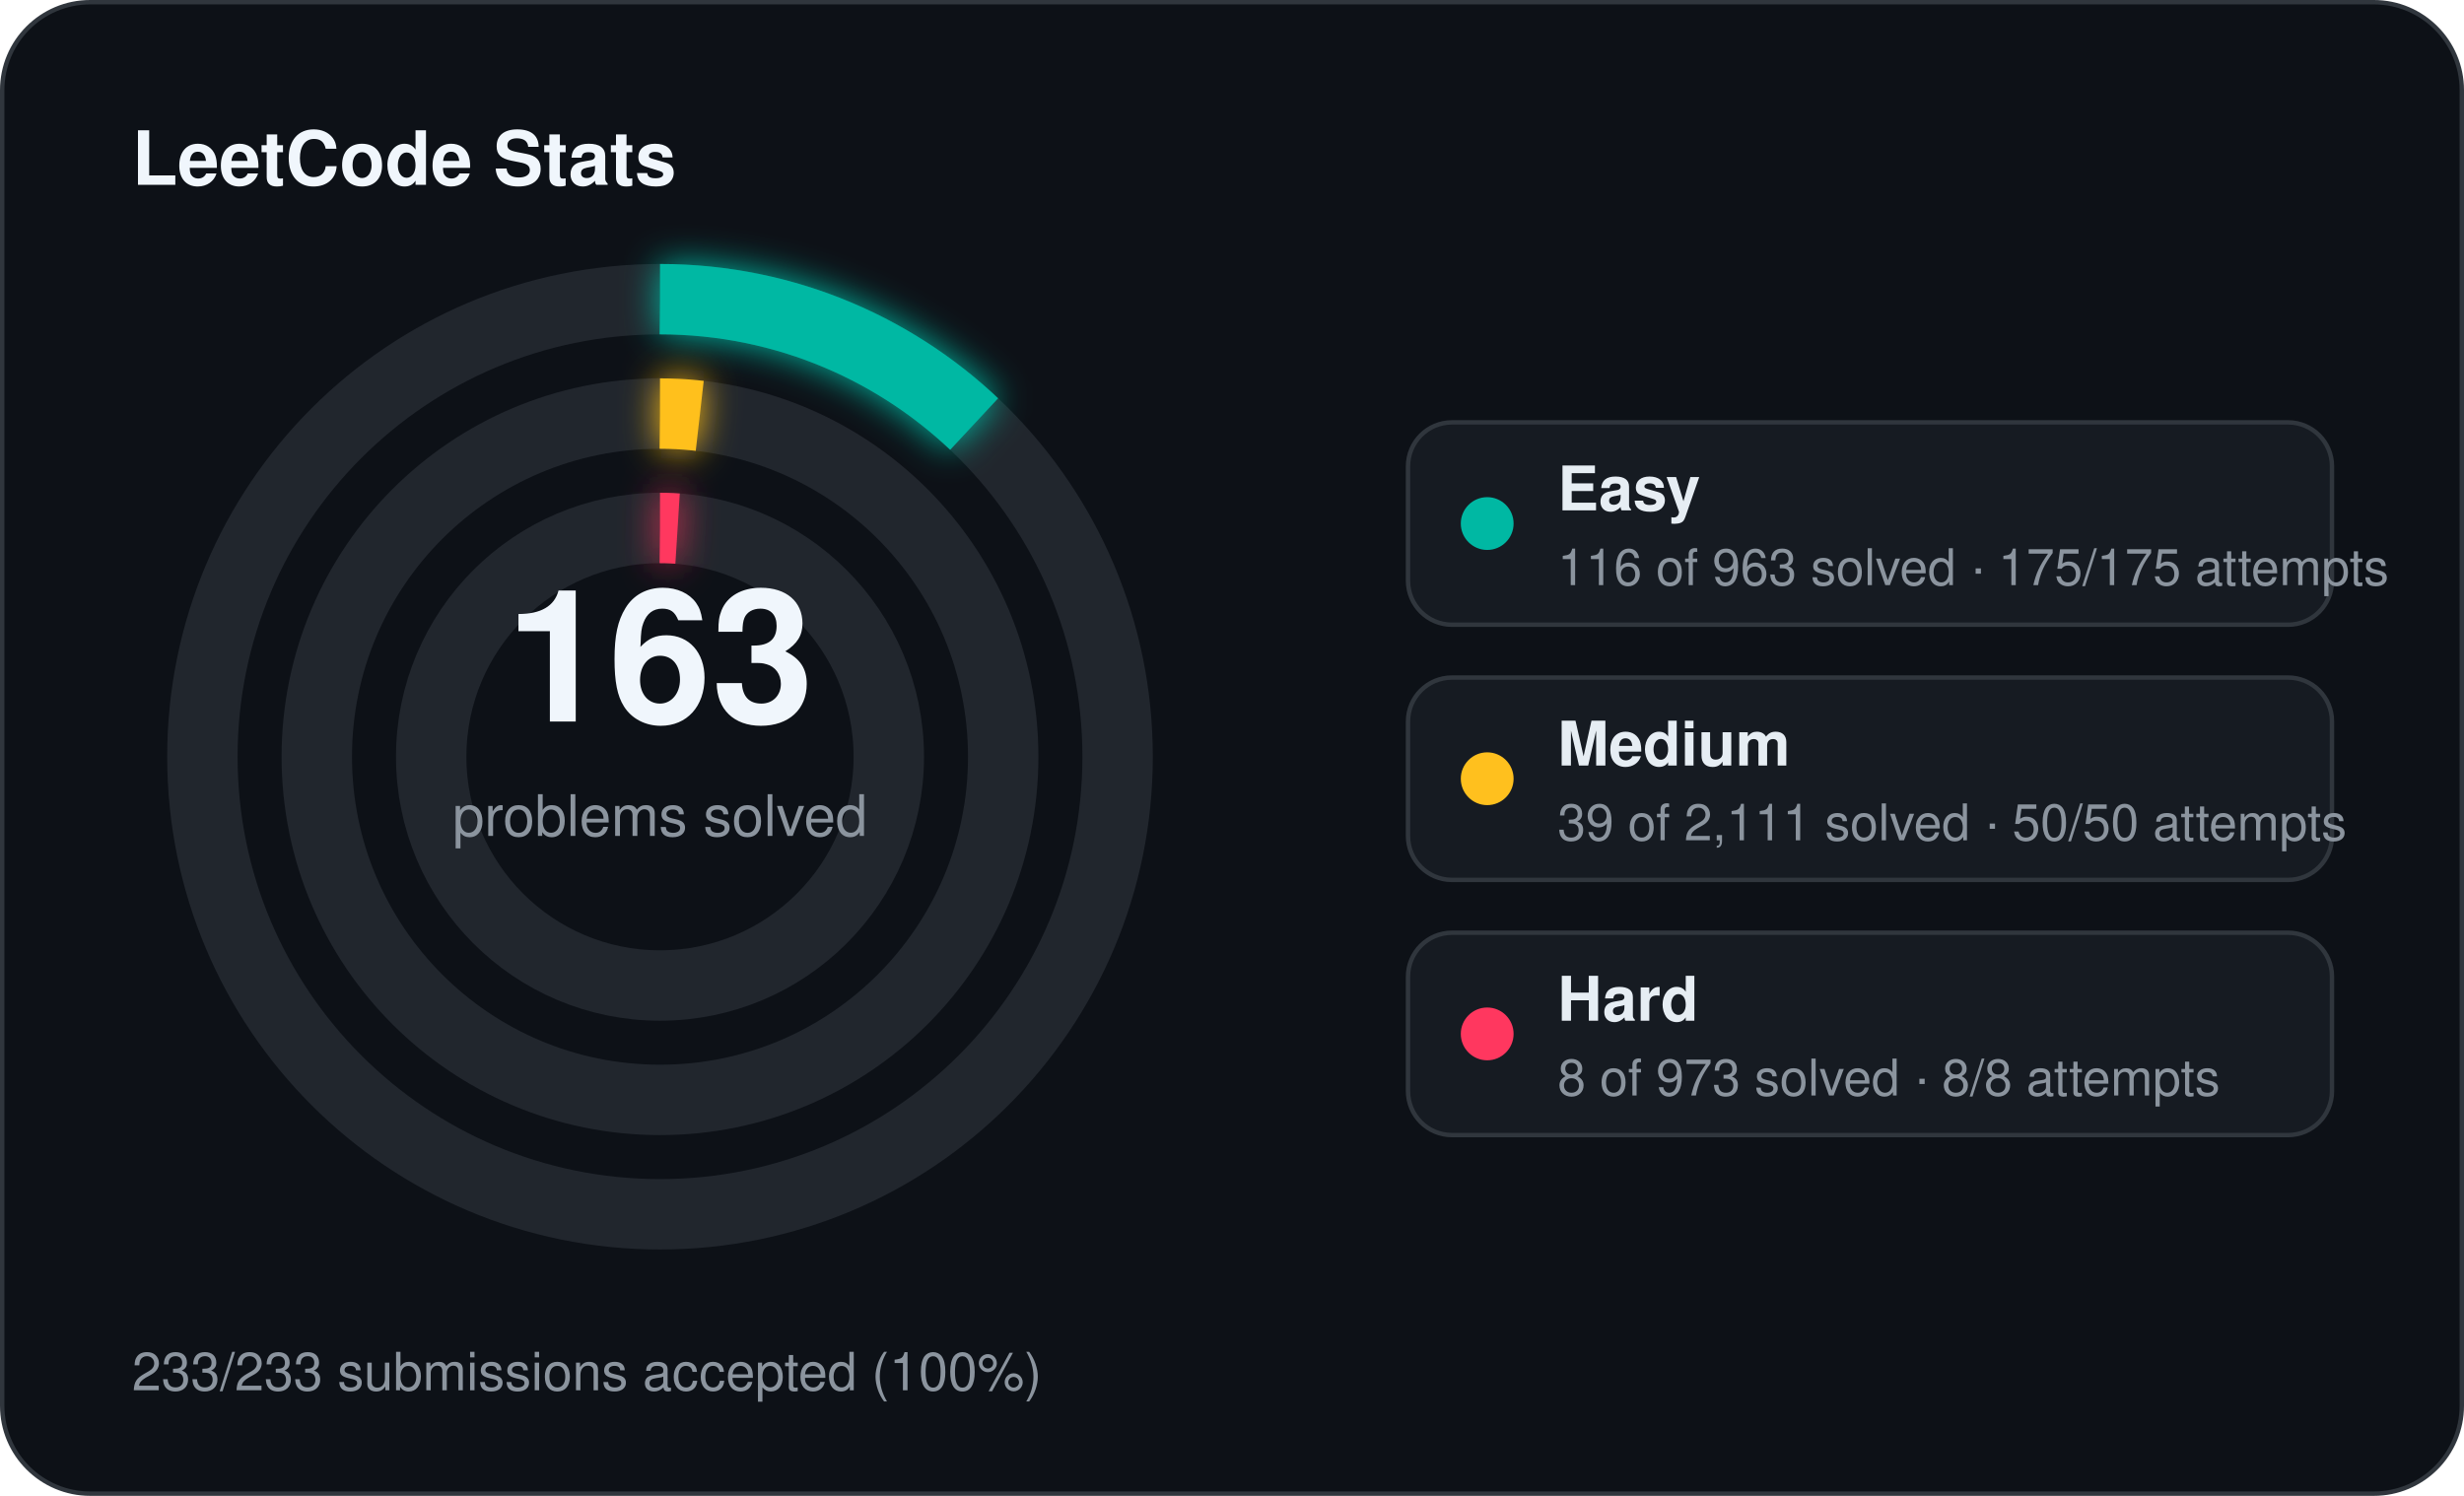
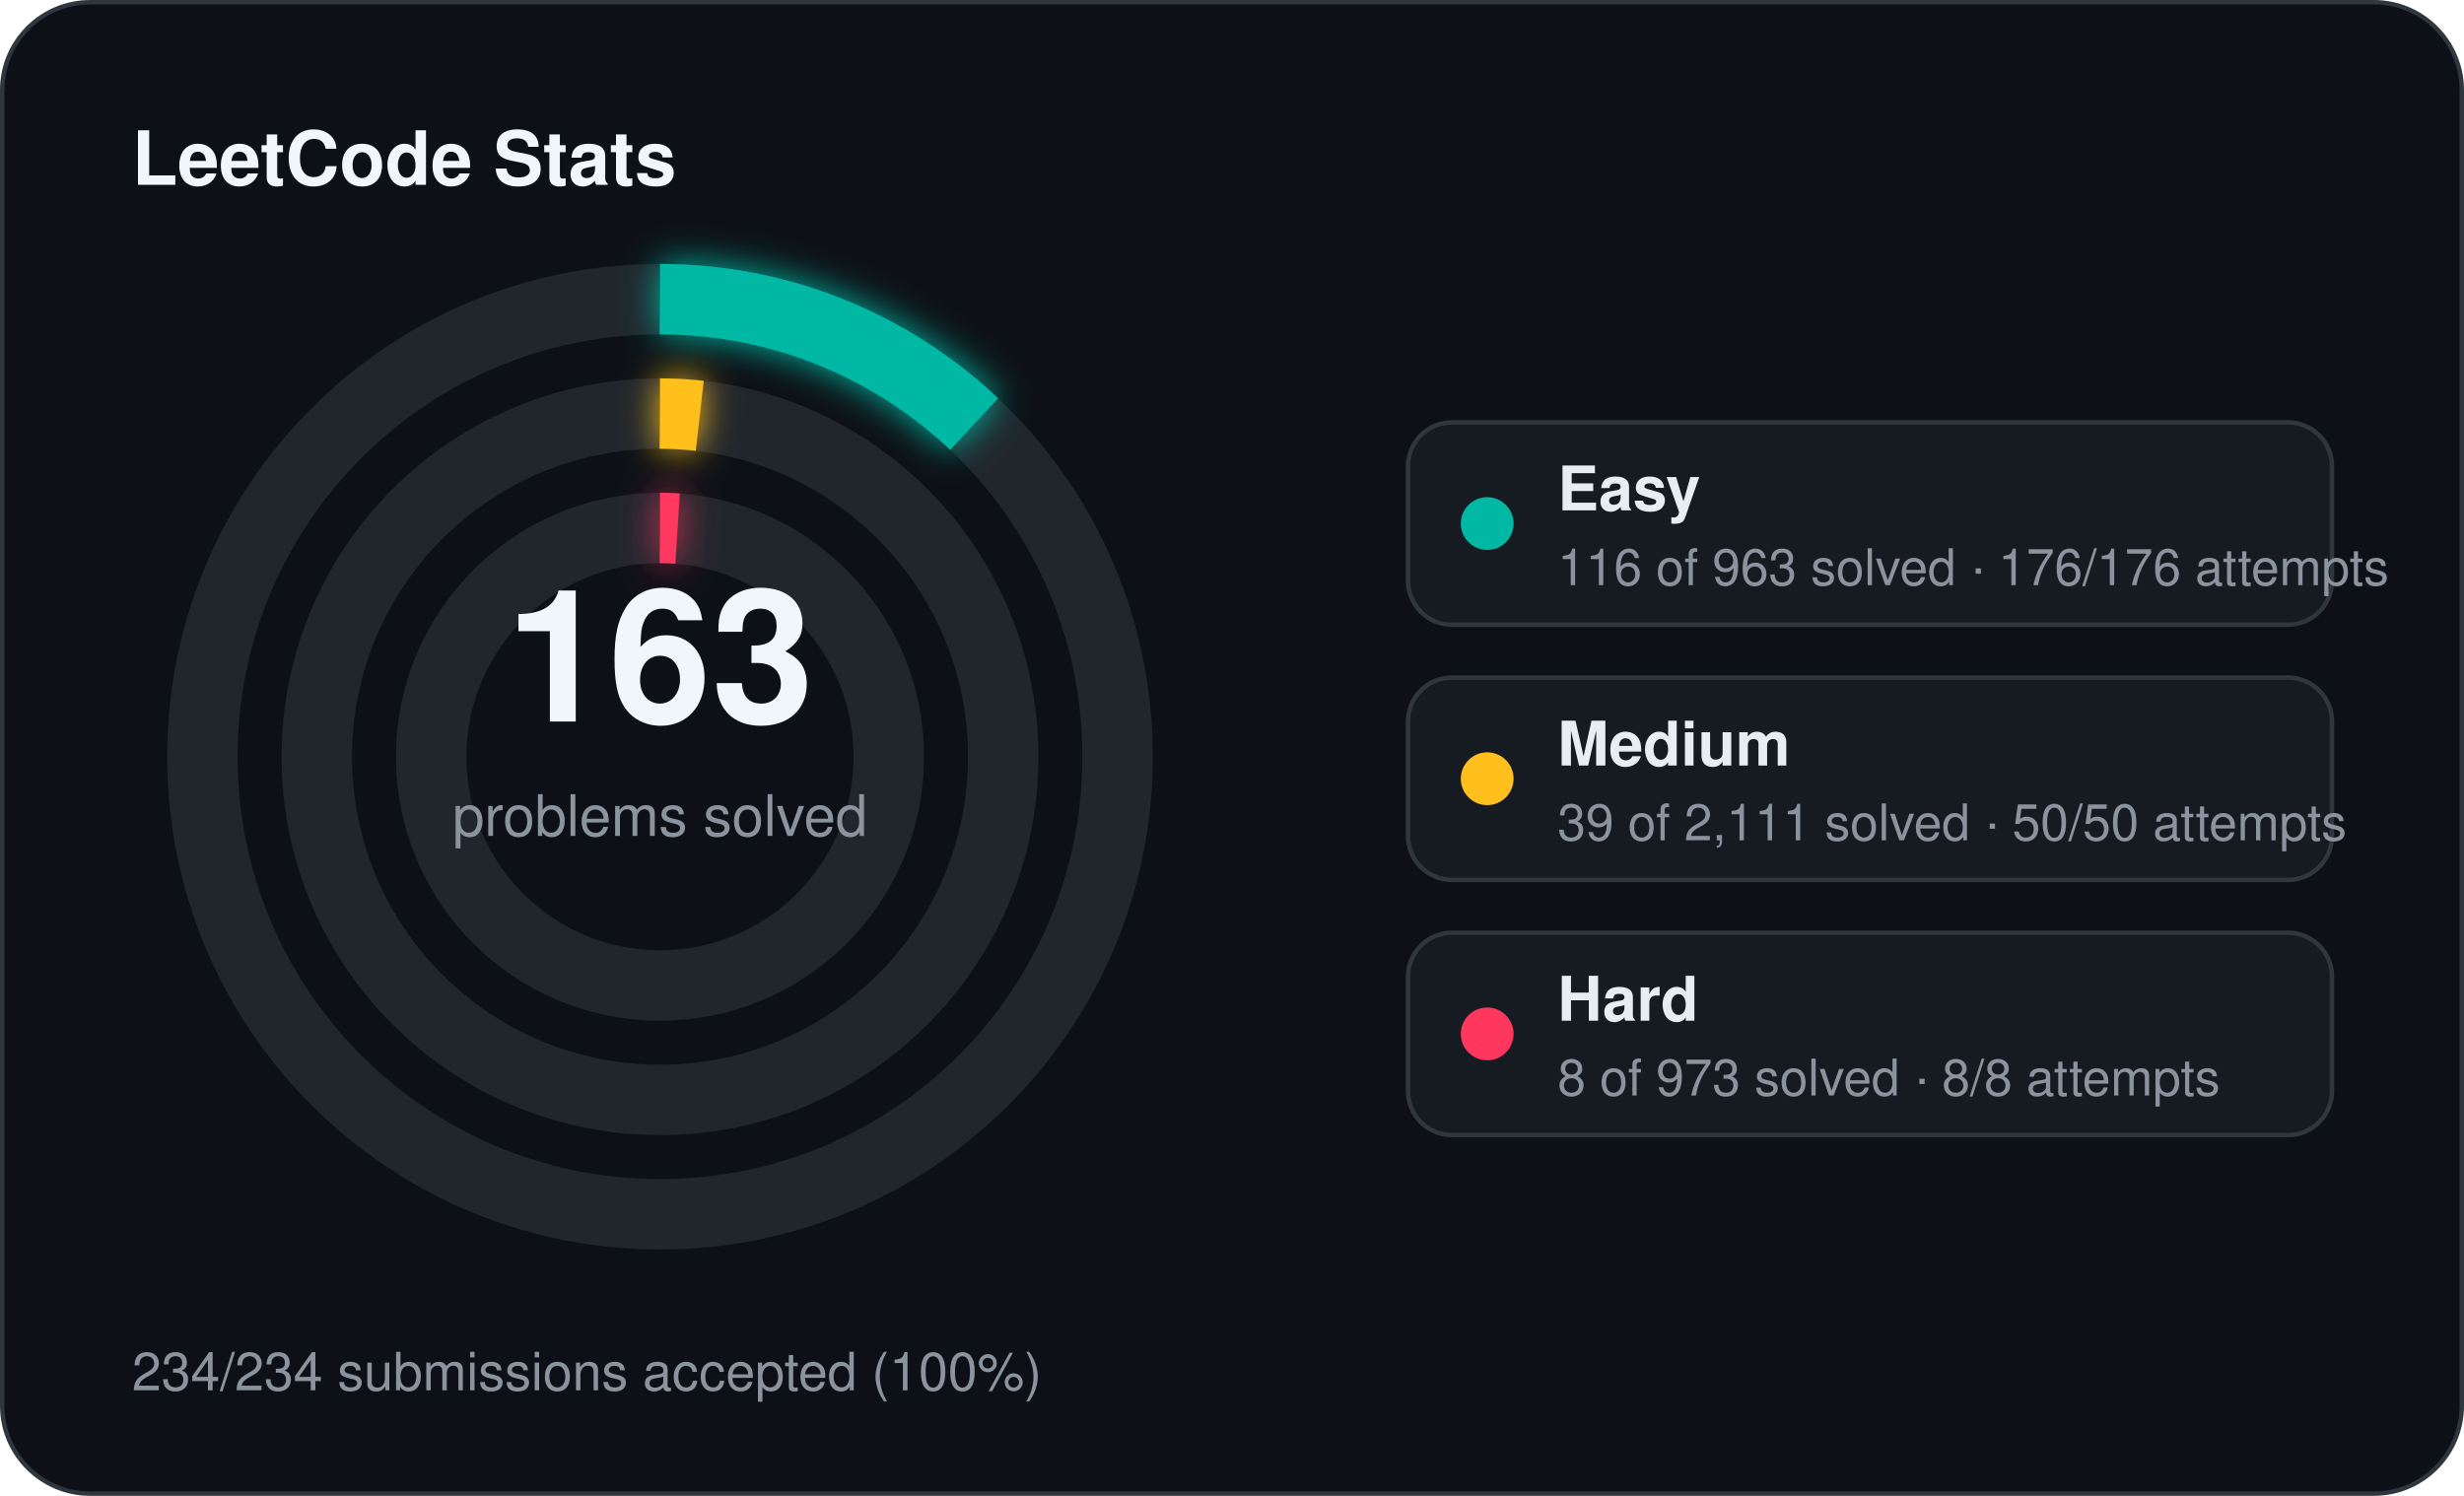
<svg xmlns="http://www.w3.org/2000/svg" width="560" height="340" viewBox="0 0 560 340">
  <defs>
    <filter id="stats-glow" x="-60%" y="-60%" width="220%" height="220%">
      <feGaussianBlur stdDeviation="4" result="blur" />
      <feMerge>
        <feMergeNode in="blur" />
        <feMergeNode in="SourceGraphic" />
      </feMerge>
    </filter>
  </defs>
  <rect x="0.5" y="0.5" width="559" height="339" rx="20" fill="#0d1117" stroke="#30363d" stroke-width="1" />
  <text x="30" y="42" fill="#f0f6fc" font-family="Segoe UI, Helvetica, Arial, sans-serif" font-size="17" font-weight="700">LeetCode Stats</text>
  <circle cx="150" cy="172" r="104" fill="none" stroke="#21262d" stroke-width="16" />
  <circle cx="150" cy="172" r="104" fill="none" stroke="#00b8a3" stroke-width="16" stroke-linecap="butt" stroke-dasharray="78.71 653.45" transform="rotate(-90 150 172)" filter="url(#stats-glow)" />
  <circle cx="150" cy="172" r="78" fill="none" stroke="#21262d" stroke-width="16" />
  <circle cx="150" cy="172" r="78" fill="none" stroke="#ffc01e" stroke-width="16" stroke-linecap="butt" stroke-dasharray="9.05 490.09" transform="rotate(-90 150 172)" filter="url(#stats-glow)" />
  <circle cx="150" cy="172" r="52" fill="none" stroke="#21262d" stroke-width="16" />
  <circle cx="150" cy="172" r="52" fill="none" stroke="#ff375f" stroke-width="16" stroke-linecap="butt" stroke-dasharray="4.00 326.73" transform="rotate(-90 150 172)" filter="url(#stats-glow)" />
  <text x="150" y="164" text-anchor="middle" fill="#f0f6fc" font-family="Segoe UI, Helvetica, Arial, sans-serif" font-size="42" font-weight="700">163</text>
  <text x="150" y="190" text-anchor="middle" fill="#8b949e" font-family="Segoe UI, Helvetica, Arial, sans-serif" font-size="13">problems solved</text>
  <rect x="320" y="96" width="210" height="46" rx="10" fill="#161b22" stroke="#30363d" stroke-width="1" />
  <circle cx="338" cy="119" r="6" fill="#00b8a3" />
  <text x="354" y="116" fill="#e6edf3" font-family="Segoe UI, Helvetica, Arial, sans-serif" font-size="14" font-weight="600">Easy</text>
-   <text x="354" y="133" fill="#8b949e" font-family="Segoe UI, Helvetica, Arial, sans-serif" font-size="11.5">116 of 963 solved · 175/175 attempts</text>
+   <text x="354" y="133" fill="#8b949e" font-family="Segoe UI, Helvetica, Arial, sans-serif" font-size="11.5">116 of 963 solved · 176/176 attempts</text>
  <rect x="320" y="154" width="210" height="46" rx="10" fill="#161b22" stroke="#30363d" stroke-width="1" />
  <circle cx="338" cy="177" r="6" fill="#ffc01e" />
  <text x="354" y="174" fill="#e6edf3" font-family="Segoe UI, Helvetica, Arial, sans-serif" font-size="14" font-weight="600">Medium</text>
  <text x="354" y="191" fill="#8b949e" font-family="Segoe UI, Helvetica, Arial, sans-serif" font-size="11.5">39 of 2,111 solved · 50/50 attempts</text>
  <rect x="320" y="212" width="210" height="46" rx="10" fill="#161b22" stroke="#30363d" stroke-width="1" />
  <circle cx="338" cy="235" r="6" fill="#ff375f" />
  <text x="354" y="232" fill="#e6edf3" font-family="Segoe UI, Helvetica, Arial, sans-serif" font-size="14" font-weight="600">Hard</text>
  <text x="354" y="249" fill="#8b949e" font-family="Segoe UI, Helvetica, Arial, sans-serif" font-size="11.5">8 of 973 solved · 8/8 attempts</text>
-   <text x="30" y="316" fill="#8b949e" font-family="Segoe UI, Helvetica, Arial, sans-serif" font-size="12">233/233 submissions accepted (100%)</text>
+   <text x="30" y="316" fill="#8b949e" font-family="Segoe UI, Helvetica, Arial, sans-serif" font-size="12">234/234 submissions accepted (100%)</text>
</svg>
